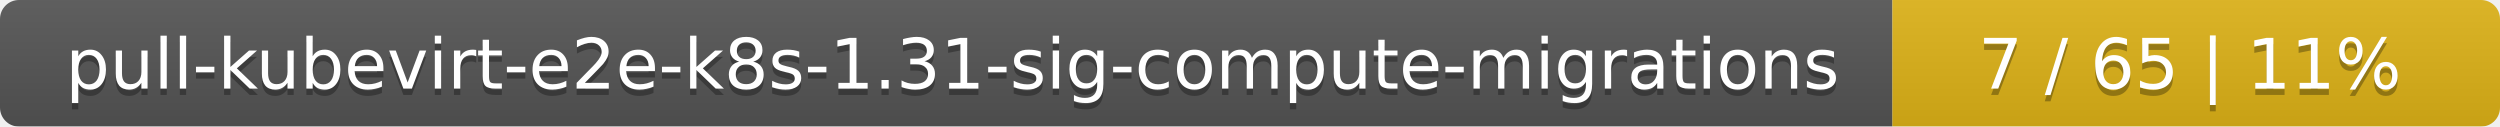
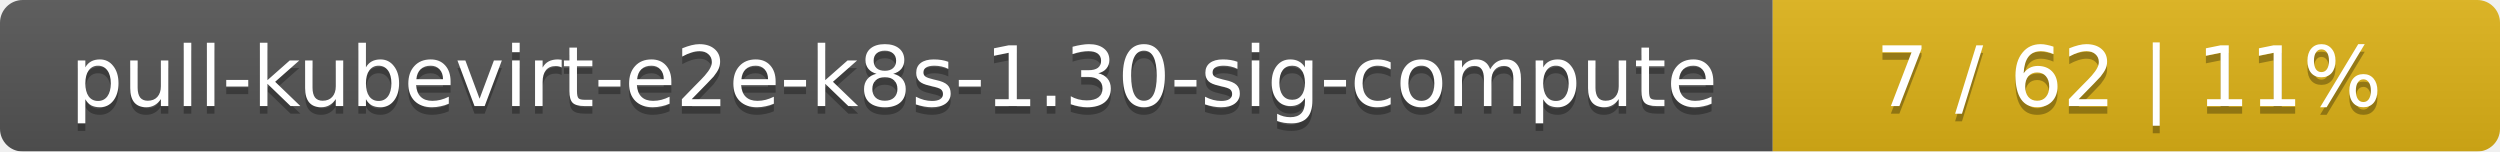
- <svg xmlns="http://www.w3.org/2000/svg" width="395" height="20">
+ <svg xmlns="http://www.w3.org/2000/svg" width="330" height="20">
  <linearGradient id="smooth" x2="0" y2="100%">
    <stop offset="0" stop-color="#bbb" stop-opacity=".1" />
    <stop offset="1" stop-opacity=".1" />
  </linearGradient>
  <mask id="round">
-     <rect width="395" height="20" rx="3" fill="#fff" />
+     <rect width="330" height="20" rx="3" fill="#fff" />
  </mask>
  <g mask="url(#round)">
-     <rect width="299" height="20" fill="#555" />
-     <rect x="299" width="96" height="20" fill="#dfb317" />
-     <rect width="395" height="20" fill="url(#smooth)" />
+     <rect width="234" height="20" fill="#555" />
+     <rect x="234" width="96" height="20" fill="#dfb317" />
+     <rect width="330" height="20" fill="url(#smooth)" />
  </g>
  <g fill="#fff" text-anchor="middle" font-family="DejaVu Sans,Verdana,Geneva,sans-serif" font-size="11">
-     <text x="150.5" y="15" fill="#010101" fill-opacity=".3">pull-kubevirt-e2e-k8s-1.31-sig-compute-migrations</text>
-     <text x="150.5" y="14">pull-kubevirt-e2e-k8s-1.31-sig-compute-migrations</text>
-     <text x="346" y="15" fill="#010101" fill-opacity=".3">7 / 65    |    11%</text>
-     <text x="346" y="14">7 / 65    |    11%</text>
+     <text x="118" y="15" fill="#010101" fill-opacity=".3">pull-kubevirt-e2e-k8s-1.30-sig-compute</text>
+     <text x="118" y="14">pull-kubevirt-e2e-k8s-1.30-sig-compute</text>
+     <text x="281" y="15" fill="#010101" fill-opacity=".3">7 / 62    |    11%</text>
+     <text x="281" y="14">7 / 62    |    11%</text>
  </g>
</svg>
